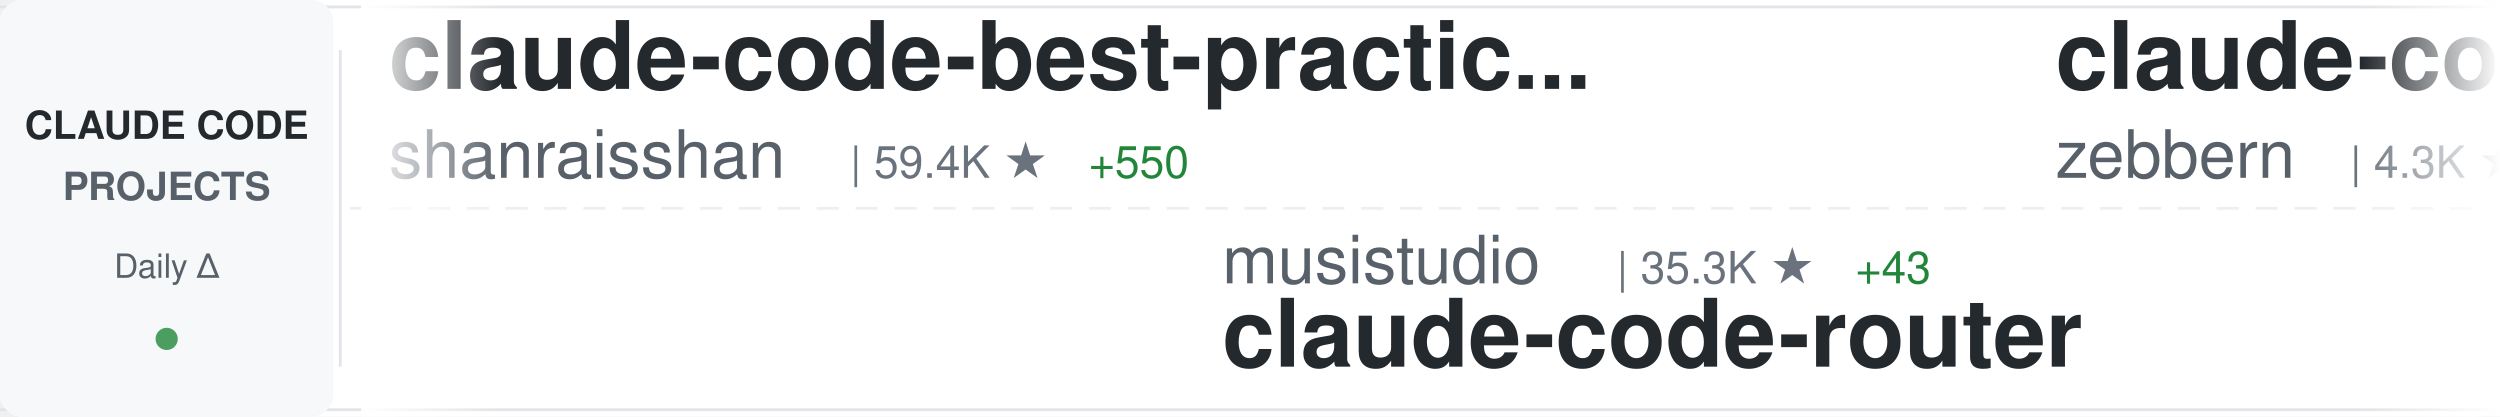
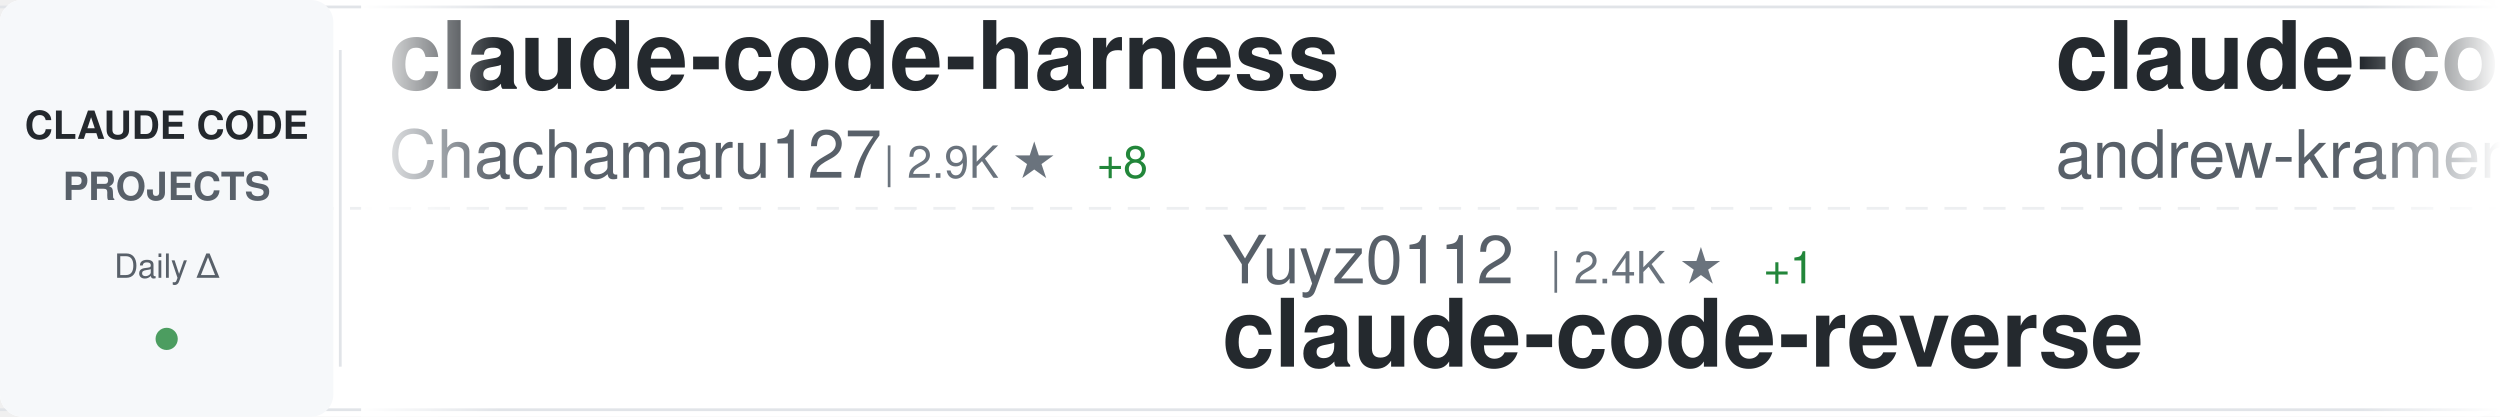
<svg xmlns="http://www.w3.org/2000/svg" width="900" height="150">
  <defs>
    <linearGradient id="awesomeLeftFade" x1="0%" y1="0%" x2="100%" y2="0%">
      <stop offset="0%" style="stop-color:#ffffff;stop-opacity:1" />
      <stop offset="100%" style="stop-color:#ffffff;stop-opacity:0" />
    </linearGradient>
    <linearGradient id="awesomeRightFade" x1="0%" y1="0%" x2="100%" y2="0%">
      <stop offset="0%" style="stop-color:#ffffff;stop-opacity:0" />
      <stop offset="100%" style="stop-color:#ffffff;stop-opacity:1" />
    </linearGradient>
  </defs>
  <rect width="900" height="150" fill="#ffffff" rx="8" />
  <rect x="0" y="2" width="900" height="1" fill="#e1e4e8" />
  <rect x="0" y="147" width="900" height="1" fill="#e1e4e8" />
  <line x1="0" y1="75" x2="900" y2="75" stroke="#e1e4e8" stroke-width="1" stroke-dasharray="8 6" opacity="0.6" />
  <rect x="0" y="0" width="120" height="150" fill="#f6f8fa" rx="8" />
  <text x="60" y="50" font-family="-apple-system, BlinkMacSystemFont, 'Segoe UI', Helvetica, Arial, sans-serif" font-size="14" font-weight="600" fill="#24292e" text-anchor="middle">CLAUDE CODE</text>
  <text x="60" y="72" font-family="-apple-system, BlinkMacSystemFont, 'Segoe UI', Helvetica, Arial, sans-serif" font-size="14" font-weight="600" fill="#586069" text-anchor="middle">PROJECTS</text>
  <text x="60" y="100" font-family="-apple-system, BlinkMacSystemFont, 'Segoe UI', Helvetica, Arial, sans-serif" font-size="12" font-weight="500" fill="#586069" text-anchor="middle">Daily Δ</text>
  <circle cx="60" cy="122" r="4" fill="#22863a" opacity="0.8" />
  <rect x="122" y="18" width="1" height="114" fill="#e1e4e8" />
  <clipPath id="awesomeTickerClip">
    <rect x="130" y="0" width="770" height="150" />
  </clipPath>
  <g clip-path="url(#awesomeTickerClip)">
    <g id="awesomeTickerItems">
      <animateTransform attributeName="transform" attributeType="XML" type="translate" from="0 0" to="-3000 0" dur="54s" repeatCount="indefinite" />
      <g transform="translate(0, 0)">
-         <text x="140" y="32" font-family="-apple-system, BlinkMacSystemFont, 'Segoe UI', Helvetica, Arial, sans-serif" font-size="34" font-weight="600" fill="#24292e">claude-code-best-practic...</text>
-         <text x="140" y="64" font-family="-apple-system, BlinkMacSystemFont, 'Segoe UI', Helvetica, Arial, sans-serif" font-size="24" font-weight="400" fill="#586069">shanraisshan</text>
-         <text x="306" y="64" font-family="-apple-system, BlinkMacSystemFont, 'Segoe UI', Helvetica, Arial, sans-serif" font-size="16" font-weight="500" fill="#6a737d">| 59.4K ★</text>
-         <text x="392" y="64" font-family="-apple-system, BlinkMacSystemFont, 'Segoe UI', Helvetica, Arial, sans-serif" font-size="16" font-weight="500" fill="#22863a"> +550</text>
+         <text x="140" y="32" font-family="-apple-system, BlinkMacSystemFont, 'Segoe UI', Helvetica, Arial, sans-serif" font-size="34" font-weight="600" fill="#24292e">claude-code-harness</text>
+         <text x="140" y="64" font-family="-apple-system, BlinkMacSystemFont, 'Segoe UI', Helvetica, Arial, sans-serif" font-size="24" font-weight="400" fill="#586069">Chachamaru127</text>
+         <text x="318" y="64" font-family="-apple-system, BlinkMacSystemFont, 'Segoe UI', Helvetica, Arial, sans-serif" font-size="16" font-weight="500" fill="#6a737d">| 2.9K ★</text>
+         <text x="395" y="64" font-family="-apple-system, BlinkMacSystemFont, 'Segoe UI', Helvetica, Arial, sans-serif" font-size="16" font-weight="500" fill="#22863a"> +8</text>
      </g>
      <g transform="translate(300, 0)">
-         <text x="140" y="102" font-family="-apple-system, BlinkMacSystemFont, 'Segoe UI', Helvetica, Arial, sans-serif" font-size="24" font-weight="400" fill="#586069">musistudio</text>
-         <text x="282" y="102" font-family="-apple-system, BlinkMacSystemFont, 'Segoe UI', Helvetica, Arial, sans-serif" font-size="16" font-weight="500" fill="#6a737d">| 35.3K ★</text>
-         <text x="368" y="102" font-family="-apple-system, BlinkMacSystemFont, 'Segoe UI', Helvetica, Arial, sans-serif" font-size="16" font-weight="500" fill="#22863a"> +43</text>
-         <text x="140" y="132" font-family="-apple-system, BlinkMacSystemFont, 'Segoe UI', Helvetica, Arial, sans-serif" font-size="34" font-weight="600" fill="#24292e">claude-code-router</text>
+         <text x="140" y="102" font-family="-apple-system, BlinkMacSystemFont, 'Segoe UI', Helvetica, Arial, sans-serif" font-size="24" font-weight="400" fill="#586069">Yuyz0112</text>
+         <text x="258" y="102" font-family="-apple-system, BlinkMacSystemFont, 'Segoe UI', Helvetica, Arial, sans-serif" font-size="16" font-weight="500" fill="#6a737d">| 2.4K ★</text>
+         <text x="335" y="102" font-family="-apple-system, BlinkMacSystemFont, 'Segoe UI', Helvetica, Arial, sans-serif" font-size="16" font-weight="500" fill="#22863a"> +1</text>
+         <text x="140" y="132" font-family="-apple-system, BlinkMacSystemFont, 'Segoe UI', Helvetica, Arial, sans-serif" font-size="34" font-weight="600" fill="#24292e">claude-code-reverse</text>
      </g>
      <g transform="translate(600, 0)">
-         <text x="140" y="32" font-family="-apple-system, BlinkMacSystemFont, 'Segoe UI', Helvetica, Arial, sans-serif" font-size="34" font-weight="600" fill="#24292e">claude-code-guide</text>
-         <text x="140" y="64" font-family="-apple-system, BlinkMacSystemFont, 'Segoe UI', Helvetica, Arial, sans-serif" font-size="24" font-weight="400" fill="#586069">zebbern</text>
-         <text x="246" y="64" font-family="-apple-system, BlinkMacSystemFont, 'Segoe UI', Helvetica, Arial, sans-serif" font-size="16" font-weight="500" fill="#6a737d">| 4.3K ★</text>
-         <text x="323" y="64" font-family="-apple-system, BlinkMacSystemFont, 'Segoe UI', Helvetica, Arial, sans-serif" font-size="16" font-weight="500" fill="#22863a"> +7</text>
+         <text x="140" y="32" font-family="-apple-system, BlinkMacSystemFont, 'Segoe UI', Helvetica, Arial, sans-serif" font-size="34" font-weight="600" fill="#24292e">claude-code-source-build</text>
+         <text x="140" y="64" font-family="-apple-system, BlinkMacSystemFont, 'Segoe UI', Helvetica, Arial, sans-serif" font-size="24" font-weight="400" fill="#586069">andrew-kramer-inno</text>
+         <text x="378" y="64" font-family="-apple-system, BlinkMacSystemFont, 'Segoe UI', Helvetica, Arial, sans-serif" font-size="16" font-weight="500" fill="#6a737d">| 589 ★</text>
      </g>
      <g transform="translate(900, 0)">
-         <text x="140" y="102" font-family="-apple-system, BlinkMacSystemFont, 'Segoe UI', Helvetica, Arial, sans-serif" font-size="24" font-weight="400" fill="#586069">Chachamaru127</text>
-         <text x="318" y="102" font-family="-apple-system, BlinkMacSystemFont, 'Segoe UI', Helvetica, Arial, sans-serif" font-size="16" font-weight="500" fill="#6a737d">| 2.9K ★</text>
-         <text x="395" y="102" font-family="-apple-system, BlinkMacSystemFont, 'Segoe UI', Helvetica, Arial, sans-serif" font-size="16" font-weight="500" fill="#22863a"> +7</text>
-         <text x="140" y="132" font-family="-apple-system, BlinkMacSystemFont, 'Segoe UI', Helvetica, Arial, sans-serif" font-size="34" font-weight="600" fill="#24292e">claude-code-harness</text>
+         <text x="140" y="102" font-family="-apple-system, BlinkMacSystemFont, 'Segoe UI', Helvetica, Arial, sans-serif" font-size="24" font-weight="400" fill="#586069">VoltAgent</text>
+         <text x="270" y="102" font-family="-apple-system, BlinkMacSystemFont, 'Segoe UI', Helvetica, Arial, sans-serif" font-size="16" font-weight="500" fill="#6a737d">| 22.3K ★</text>
+         <text x="356" y="102" font-family="-apple-system, BlinkMacSystemFont, 'Segoe UI', Helvetica, Arial, sans-serif" font-size="16" font-weight="500" fill="#22863a"> +38</text>
+         <text x="140" y="132" font-family="-apple-system, BlinkMacSystemFont, 'Segoe UI', Helvetica, Arial, sans-serif" font-size="34" font-weight="600" fill="#24292e">awesome-claude-code-suba...</text>
      </g>
      <g transform="translate(1200, 0)">
-         <text x="140" y="32" font-family="-apple-system, BlinkMacSystemFont, 'Segoe UI', Helvetica, Arial, sans-serif" font-size="34" font-weight="600" fill="#24292e">claude-code-engineering</text>
-         <text x="140" y="64" font-family="-apple-system, BlinkMacSystemFont, 'Segoe UI', Helvetica, Arial, sans-serif" font-size="24" font-weight="400" fill="#586069">huangjia2019</text>
-         <text x="306" y="64" font-family="-apple-system, BlinkMacSystemFont, 'Segoe UI', Helvetica, Arial, sans-serif" font-size="16" font-weight="500" fill="#6a737d">| 875 ★</text>
-         <text x="374" y="64" font-family="-apple-system, BlinkMacSystemFont, 'Segoe UI', Helvetica, Arial, sans-serif" font-size="16" font-weight="500" fill="#22863a"> +5</text>
+         <text x="140" y="32" font-family="-apple-system, BlinkMacSystemFont, 'Segoe UI', Helvetica, Arial, sans-serif" font-size="34" font-weight="600" fill="#24292e">claude-code-workflows</text>
+         <text x="140" y="64" font-family="-apple-system, BlinkMacSystemFont, 'Segoe UI', Helvetica, Arial, sans-serif" font-size="24" font-weight="400" fill="#586069">OneRedOak</text>
+         <text x="270" y="64" font-family="-apple-system, BlinkMacSystemFont, 'Segoe UI', Helvetica, Arial, sans-serif" font-size="16" font-weight="500" fill="#6a737d">| 3.8K ★</text>
+         <text x="347" y="64" font-family="-apple-system, BlinkMacSystemFont, 'Segoe UI', Helvetica, Arial, sans-serif" font-size="16" font-weight="500" fill="#22863a"> +1</text>
      </g>
      <g transform="translate(1500, 0)">
-         <text x="140" y="102" font-family="-apple-system, BlinkMacSystemFont, 'Segoe UI', Helvetica, Arial, sans-serif" font-size="24" font-weight="400" fill="#586069">jeremylongshore</text>
-         <text x="342" y="102" font-family="-apple-system, BlinkMacSystemFont, 'Segoe UI', Helvetica, Arial, sans-serif" font-size="16" font-weight="500" fill="#6a737d">| 2.4K ★</text>
-         <text x="419" y="102" font-family="-apple-system, BlinkMacSystemFont, 'Segoe UI', Helvetica, Arial, sans-serif" font-size="16" font-weight="500" fill="#22863a"> +8</text>
-         <text x="140" y="132" font-family="-apple-system, BlinkMacSystemFont, 'Segoe UI', Helvetica, Arial, sans-serif" font-size="34" font-weight="600" fill="#24292e">claude-code-plugins-plus...</text>
+         <text x="140" y="102" font-family="-apple-system, BlinkMacSystemFont, 'Segoe UI', Helvetica, Arial, sans-serif" font-size="24" font-weight="400" fill="#586069">luongnv89</text>
+         <text x="270" y="102" font-family="-apple-system, BlinkMacSystemFont, 'Segoe UI', Helvetica, Arial, sans-serif" font-size="16" font-weight="500" fill="#6a737d">| 38.0K ★</text>
+         <text x="356" y="102" font-family="-apple-system, BlinkMacSystemFont, 'Segoe UI', Helvetica, Arial, sans-serif" font-size="16" font-weight="500" fill="#22863a"> +128</text>
+         <text x="140" y="132" font-family="-apple-system, BlinkMacSystemFont, 'Segoe UI', Helvetica, Arial, sans-serif" font-size="34" font-weight="600" fill="#24292e">claude-howto</text>
      </g>
      <g transform="translate(1800, 0)">
-         <text x="140" y="32" font-family="-apple-system, BlinkMacSystemFont, 'Segoe UI', Helvetica, Arial, sans-serif" font-size="34" font-weight="600" fill="#24292e">ECC</text>
-         <text x="140" y="64" font-family="-apple-system, BlinkMacSystemFont, 'Segoe UI', Helvetica, Arial, sans-serif" font-size="24" font-weight="400" fill="#586069">affaan-m</text>
-         <text x="258" y="64" font-family="-apple-system, BlinkMacSystemFont, 'Segoe UI', Helvetica, Arial, sans-serif" font-size="16" font-weight="500" fill="#6a737d">| 220.5K ★</text>
-         <text x="353" y="64" font-family="-apple-system, BlinkMacSystemFont, 'Segoe UI', Helvetica, Arial, sans-serif" font-size="16" font-weight="500" fill="#22863a"> +642</text>
+         <text x="140" y="32" font-family="-apple-system, BlinkMacSystemFont, 'Segoe UI', Helvetica, Arial, sans-serif" font-size="34" font-weight="600" fill="#24292e">claude-code-proxy</text>
+         <text x="140" y="64" font-family="-apple-system, BlinkMacSystemFont, 'Segoe UI', Helvetica, Arial, sans-serif" font-size="24" font-weight="400" fill="#586069">fuergaosi233</text>
+         <text x="306" y="64" font-family="-apple-system, BlinkMacSystemFont, 'Segoe UI', Helvetica, Arial, sans-serif" font-size="16" font-weight="500" fill="#6a737d">| 2.7K ★</text>
+         <text x="383" y="64" font-family="-apple-system, BlinkMacSystemFont, 'Segoe UI', Helvetica, Arial, sans-serif" font-size="16" font-weight="500" fill="#22863a"> +5</text>
      </g>
      <g transform="translate(2100, 0)">
-         <text x="140" y="102" font-family="-apple-system, BlinkMacSystemFont, 'Segoe UI', Helvetica, Arial, sans-serif" font-size="24" font-weight="400" fill="#586069">ChinaSiro</text>
-         <text x="270" y="102" font-family="-apple-system, BlinkMacSystemFont, 'Segoe UI', Helvetica, Arial, sans-serif" font-size="16" font-weight="500" fill="#6a737d">| 9.4K ★</text>
-         <text x="347" y="102" font-family="-apple-system, BlinkMacSystemFont, 'Segoe UI', Helvetica, Arial, sans-serif" font-size="16" font-weight="500" fill="#22863a"> +7</text>
-         <text x="140" y="132" font-family="-apple-system, BlinkMacSystemFont, 'Segoe UI', Helvetica, Arial, sans-serif" font-size="34" font-weight="600" fill="#24292e">claude-code-sourcemap</text>
+         <text x="140" y="102" font-family="-apple-system, BlinkMacSystemFont, 'Segoe UI', Helvetica, Arial, sans-serif" font-size="24" font-weight="400" fill="#586069">fazxes</text>
+         <text x="234" y="102" font-family="-apple-system, BlinkMacSystemFont, 'Segoe UI', Helvetica, Arial, sans-serif" font-size="16" font-weight="500" fill="#6a737d">| 222 ★</text>
+         <text x="140" y="132" font-family="-apple-system, BlinkMacSystemFont, 'Segoe UI', Helvetica, Arial, sans-serif" font-size="34" font-weight="600" fill="#24292e">Claude-code</text>
      </g>
      <g transform="translate(2400, 0)">
-         <text x="140" y="32" font-family="-apple-system, BlinkMacSystemFont, 'Segoe UI', Helvetica, Arial, sans-serif" font-size="34" font-weight="600" fill="#24292e">Auto-claude-code-researc...</text>
-         <text x="140" y="64" font-family="-apple-system, BlinkMacSystemFont, 'Segoe UI', Helvetica, Arial, sans-serif" font-size="24" font-weight="400" fill="#586069">wanshuiyin</text>
-         <text x="282" y="64" font-family="-apple-system, BlinkMacSystemFont, 'Segoe UI', Helvetica, Arial, sans-serif" font-size="16" font-weight="500" fill="#6a737d">| 12.5K ★</text>
-         <text x="368" y="64" font-family="-apple-system, BlinkMacSystemFont, 'Segoe UI', Helvetica, Arial, sans-serif" font-size="16" font-weight="500" fill="#22863a"> +57</text>
+         <text x="140" y="32" font-family="-apple-system, BlinkMacSystemFont, 'Segoe UI', Helvetica, Arial, sans-serif" font-size="34" font-weight="600" fill="#24292e">claude-code-router</text>
+         <text x="140" y="64" font-family="-apple-system, BlinkMacSystemFont, 'Segoe UI', Helvetica, Arial, sans-serif" font-size="24" font-weight="400" fill="#586069">musistudio</text>
+         <text x="282" y="64" font-family="-apple-system, BlinkMacSystemFont, 'Segoe UI', Helvetica, Arial, sans-serif" font-size="16" font-weight="500" fill="#6a737d">| 35.3K ★</text>
+         <text x="368" y="64" font-family="-apple-system, BlinkMacSystemFont, 'Segoe UI', Helvetica, Arial, sans-serif" font-size="16" font-weight="500" fill="#22863a"> +41</text>
      </g>
      <g transform="translate(2700, 0)">
-         <text x="140" y="102" font-family="-apple-system, BlinkMacSystemFont, 'Segoe UI', Helvetica, Arial, sans-serif" font-size="24" font-weight="400" fill="#586069">router-for-me</text>
-         <text x="318" y="102" font-family="-apple-system, BlinkMacSystemFont, 'Segoe UI', Helvetica, Arial, sans-serif" font-size="16" font-weight="500" fill="#6a737d">| 38.2K ★</text>
-         <text x="404" y="102" font-family="-apple-system, BlinkMacSystemFont, 'Segoe UI', Helvetica, Arial, sans-serif" font-size="16" font-weight="500" fill="#22863a"> +109</text>
-         <text x="140" y="132" font-family="-apple-system, BlinkMacSystemFont, 'Segoe UI', Helvetica, Arial, sans-serif" font-size="34" font-weight="600" fill="#24292e">CLIProxyAPI</text>
+         <text x="140" y="102" font-family="-apple-system, BlinkMacSystemFont, 'Segoe UI', Helvetica, Arial, sans-serif" font-size="24" font-weight="400" fill="#586069">anthropics</text>
+         <text x="282" y="102" font-family="-apple-system, BlinkMacSystemFont, 'Segoe UI', Helvetica, Arial, sans-serif" font-size="16" font-weight="500" fill="#6a737d">| 154.5K ★</text>
+         <text x="377" y="102" font-family="-apple-system, BlinkMacSystemFont, 'Segoe UI', Helvetica, Arial, sans-serif" font-size="16" font-weight="500" fill="#22863a"> +412</text>
+         <text x="140" y="132" font-family="-apple-system, BlinkMacSystemFont, 'Segoe UI', Helvetica, Arial, sans-serif" font-size="34" font-weight="600" fill="#24292e">skills</text>
      </g>
      <g transform="translate(3000, 0)">
-         <text x="140" y="32" font-family="-apple-system, BlinkMacSystemFont, 'Segoe UI', Helvetica, Arial, sans-serif" font-size="34" font-weight="600" fill="#24292e">claude-code-best-practic...</text>
-         <text x="140" y="64" font-family="-apple-system, BlinkMacSystemFont, 'Segoe UI', Helvetica, Arial, sans-serif" font-size="24" font-weight="400" fill="#586069">shanraisshan</text>
-         <text x="306" y="64" font-family="-apple-system, BlinkMacSystemFont, 'Segoe UI', Helvetica, Arial, sans-serif" font-size="16" font-weight="500" fill="#6a737d">| 59.4K ★</text>
-         <text x="392" y="64" font-family="-apple-system, BlinkMacSystemFont, 'Segoe UI', Helvetica, Arial, sans-serif" font-size="16" font-weight="500" fill="#22863a"> +550</text>
+         <text x="140" y="32" font-family="-apple-system, BlinkMacSystemFont, 'Segoe UI', Helvetica, Arial, sans-serif" font-size="34" font-weight="600" fill="#24292e">claude-code-harness</text>
+         <text x="140" y="64" font-family="-apple-system, BlinkMacSystemFont, 'Segoe UI', Helvetica, Arial, sans-serif" font-size="24" font-weight="400" fill="#586069">Chachamaru127</text>
+         <text x="318" y="64" font-family="-apple-system, BlinkMacSystemFont, 'Segoe UI', Helvetica, Arial, sans-serif" font-size="16" font-weight="500" fill="#6a737d">| 2.9K ★</text>
+         <text x="395" y="64" font-family="-apple-system, BlinkMacSystemFont, 'Segoe UI', Helvetica, Arial, sans-serif" font-size="16" font-weight="500" fill="#22863a"> +8</text>
      </g>
      <g transform="translate(3300, 0)">
-         <text x="140" y="102" font-family="-apple-system, BlinkMacSystemFont, 'Segoe UI', Helvetica, Arial, sans-serif" font-size="24" font-weight="400" fill="#586069">musistudio</text>
-         <text x="282" y="102" font-family="-apple-system, BlinkMacSystemFont, 'Segoe UI', Helvetica, Arial, sans-serif" font-size="16" font-weight="500" fill="#6a737d">| 35.3K ★</text>
-         <text x="368" y="102" font-family="-apple-system, BlinkMacSystemFont, 'Segoe UI', Helvetica, Arial, sans-serif" font-size="16" font-weight="500" fill="#22863a"> +43</text>
-         <text x="140" y="132" font-family="-apple-system, BlinkMacSystemFont, 'Segoe UI', Helvetica, Arial, sans-serif" font-size="34" font-weight="600" fill="#24292e">claude-code-router</text>
+         <text x="140" y="102" font-family="-apple-system, BlinkMacSystemFont, 'Segoe UI', Helvetica, Arial, sans-serif" font-size="24" font-weight="400" fill="#586069">Yuyz0112</text>
+         <text x="258" y="102" font-family="-apple-system, BlinkMacSystemFont, 'Segoe UI', Helvetica, Arial, sans-serif" font-size="16" font-weight="500" fill="#6a737d">| 2.4K ★</text>
+         <text x="335" y="102" font-family="-apple-system, BlinkMacSystemFont, 'Segoe UI', Helvetica, Arial, sans-serif" font-size="16" font-weight="500" fill="#22863a"> +1</text>
+         <text x="140" y="132" font-family="-apple-system, BlinkMacSystemFont, 'Segoe UI', Helvetica, Arial, sans-serif" font-size="34" font-weight="600" fill="#24292e">claude-code-reverse</text>
      </g>
      <g transform="translate(3600, 0)">
-         <text x="140" y="32" font-family="-apple-system, BlinkMacSystemFont, 'Segoe UI', Helvetica, Arial, sans-serif" font-size="34" font-weight="600" fill="#24292e">claude-code-guide</text>
-         <text x="140" y="64" font-family="-apple-system, BlinkMacSystemFont, 'Segoe UI', Helvetica, Arial, sans-serif" font-size="24" font-weight="400" fill="#586069">zebbern</text>
-         <text x="246" y="64" font-family="-apple-system, BlinkMacSystemFont, 'Segoe UI', Helvetica, Arial, sans-serif" font-size="16" font-weight="500" fill="#6a737d">| 4.3K ★</text>
-         <text x="323" y="64" font-family="-apple-system, BlinkMacSystemFont, 'Segoe UI', Helvetica, Arial, sans-serif" font-size="16" font-weight="500" fill="#22863a"> +7</text>
+         <text x="140" y="32" font-family="-apple-system, BlinkMacSystemFont, 'Segoe UI', Helvetica, Arial, sans-serif" font-size="34" font-weight="600" fill="#24292e">claude-code-source-build</text>
+         <text x="140" y="64" font-family="-apple-system, BlinkMacSystemFont, 'Segoe UI', Helvetica, Arial, sans-serif" font-size="24" font-weight="400" fill="#586069">andrew-kramer-inno</text>
+         <text x="378" y="64" font-family="-apple-system, BlinkMacSystemFont, 'Segoe UI', Helvetica, Arial, sans-serif" font-size="16" font-weight="500" fill="#6a737d">| 589 ★</text>
      </g>
      <g transform="translate(3900, 0)">
-         <text x="140" y="102" font-family="-apple-system, BlinkMacSystemFont, 'Segoe UI', Helvetica, Arial, sans-serif" font-size="24" font-weight="400" fill="#586069">Chachamaru127</text>
-         <text x="318" y="102" font-family="-apple-system, BlinkMacSystemFont, 'Segoe UI', Helvetica, Arial, sans-serif" font-size="16" font-weight="500" fill="#6a737d">| 2.9K ★</text>
-         <text x="395" y="102" font-family="-apple-system, BlinkMacSystemFont, 'Segoe UI', Helvetica, Arial, sans-serif" font-size="16" font-weight="500" fill="#22863a"> +7</text>
-         <text x="140" y="132" font-family="-apple-system, BlinkMacSystemFont, 'Segoe UI', Helvetica, Arial, sans-serif" font-size="34" font-weight="600" fill="#24292e">claude-code-harness</text>
+         <text x="140" y="102" font-family="-apple-system, BlinkMacSystemFont, 'Segoe UI', Helvetica, Arial, sans-serif" font-size="24" font-weight="400" fill="#586069">VoltAgent</text>
+         <text x="270" y="102" font-family="-apple-system, BlinkMacSystemFont, 'Segoe UI', Helvetica, Arial, sans-serif" font-size="16" font-weight="500" fill="#6a737d">| 22.3K ★</text>
+         <text x="356" y="102" font-family="-apple-system, BlinkMacSystemFont, 'Segoe UI', Helvetica, Arial, sans-serif" font-size="16" font-weight="500" fill="#22863a"> +38</text>
+         <text x="140" y="132" font-family="-apple-system, BlinkMacSystemFont, 'Segoe UI', Helvetica, Arial, sans-serif" font-size="34" font-weight="600" fill="#24292e">awesome-claude-code-suba...</text>
      </g>
    </g>
  </g>
  <rect x="130" y="0" width="50" height="150" fill="url(#awesomeLeftFade)" />
  <rect x="850" y="0" width="50" height="150" fill="url(#awesomeRightFade)" />
</svg>
